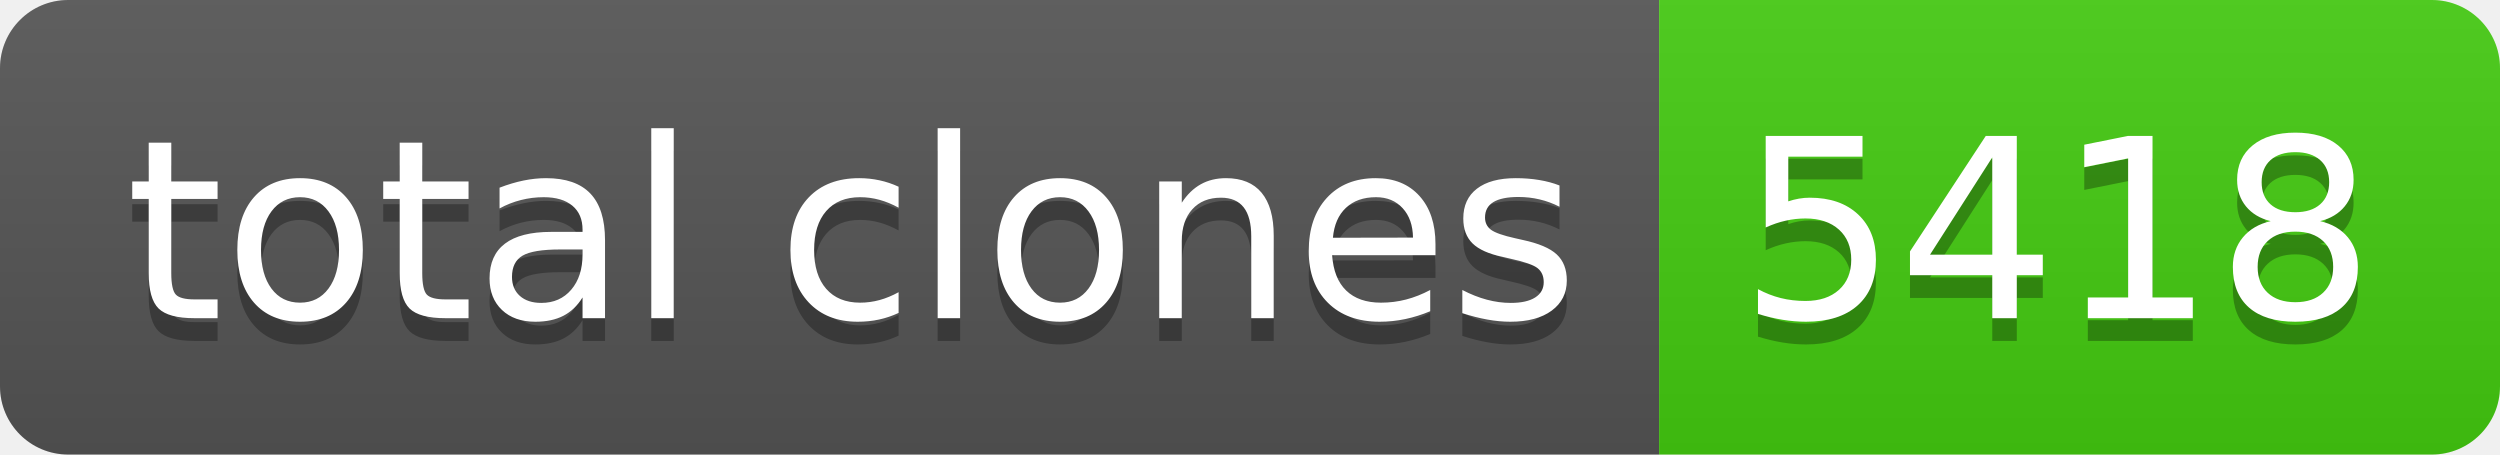
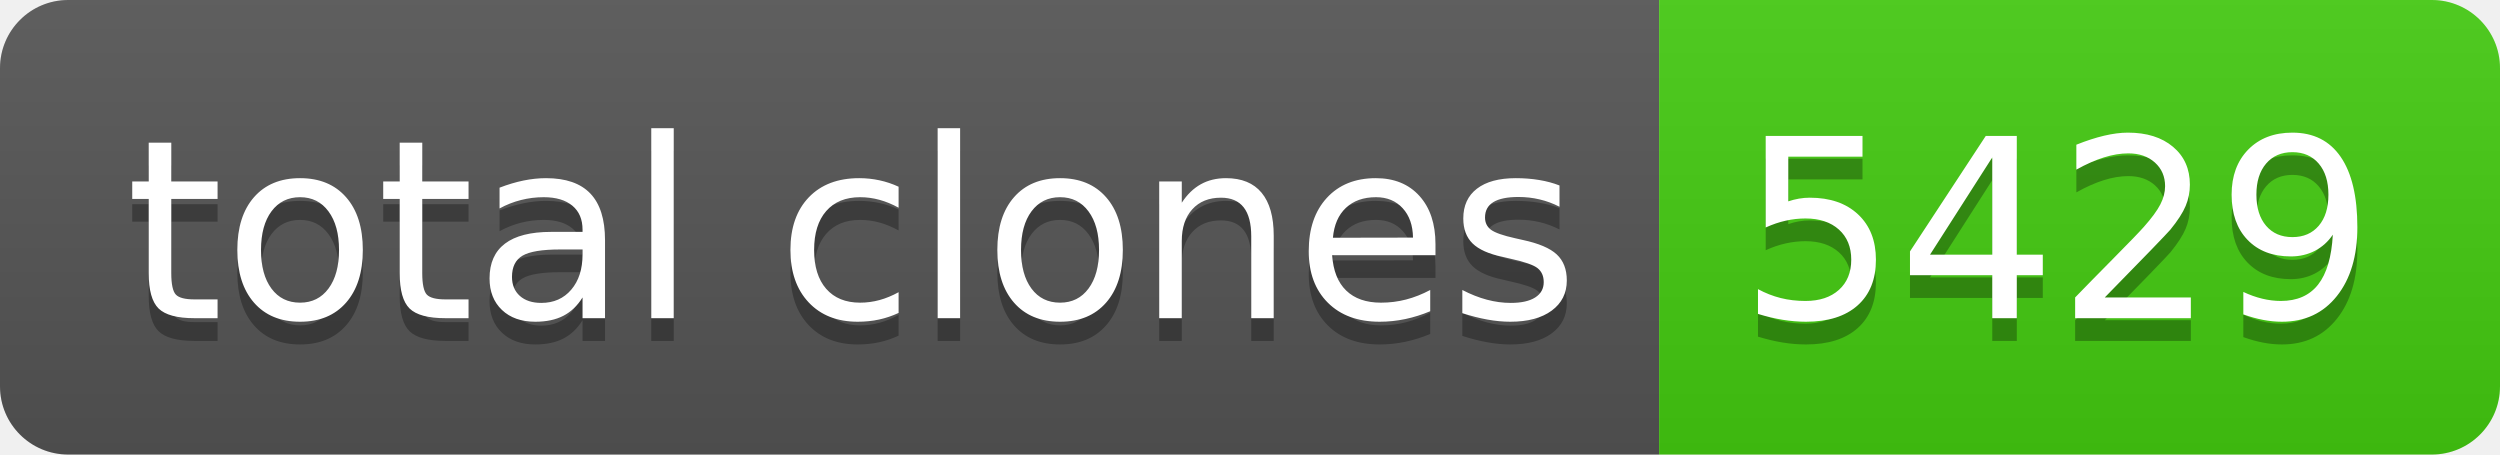
- <svg xmlns="http://www.w3.org/2000/svg" width="110" height="20" role="img" aria-label="total clones: 5418">
+ <svg xmlns="http://www.w3.org/2000/svg" width="110" height="20" role="img" aria-label="total clones: 5429">
  <linearGradient id="s" x2="0" y2="100%">
    <stop offset="0" stop-color="#bbb" stop-opacity=".1" />
    <stop offset="1" stop-opacity=".1" />
  </linearGradient>
  <clipPath id="r">
    <rect width="110" height="20" rx="3" fill="#fff" />
  </clipPath>
  <g clip-path="url(#r)">
    <rect width="73" height="20" fill="#555" />
    <rect x="73" width="37" height="20" fill="#4c1" />
    <rect width="110" height="20" fill="url(#s)" />
  </g>
  <g fill="#fff" text-anchor="middle" font-family="Verdana,Geneva,DejaVu Sans,sans-serif" text-rendering="geometricPrecision" font-size="110">
    <text aria-hidden="true" x="375" y="150" fill="#010101" fill-opacity=".3" transform="scale(.1)" textLength="630">total clones</text>
    <text x="375" y="140" transform="scale(.1)" fill="#fff" textLength="630">total clones</text>
-     <text aria-hidden="true" x="905" y="150" fill="#010101" fill-opacity=".3" transform="scale(.1)" textLength="270">5418</text>
-     <text x="905" y="140" transform="scale(.1)" fill="#fff" textLength="270">5418</text>
+     <text aria-hidden="true" x="905" y="150" fill="#010101" fill-opacity=".3" transform="scale(.1)" textLength="270">5429</text>
+     <text x="905" y="140" transform="scale(.1)" fill="#fff" textLength="270">5429</text>
  </g>
</svg>
